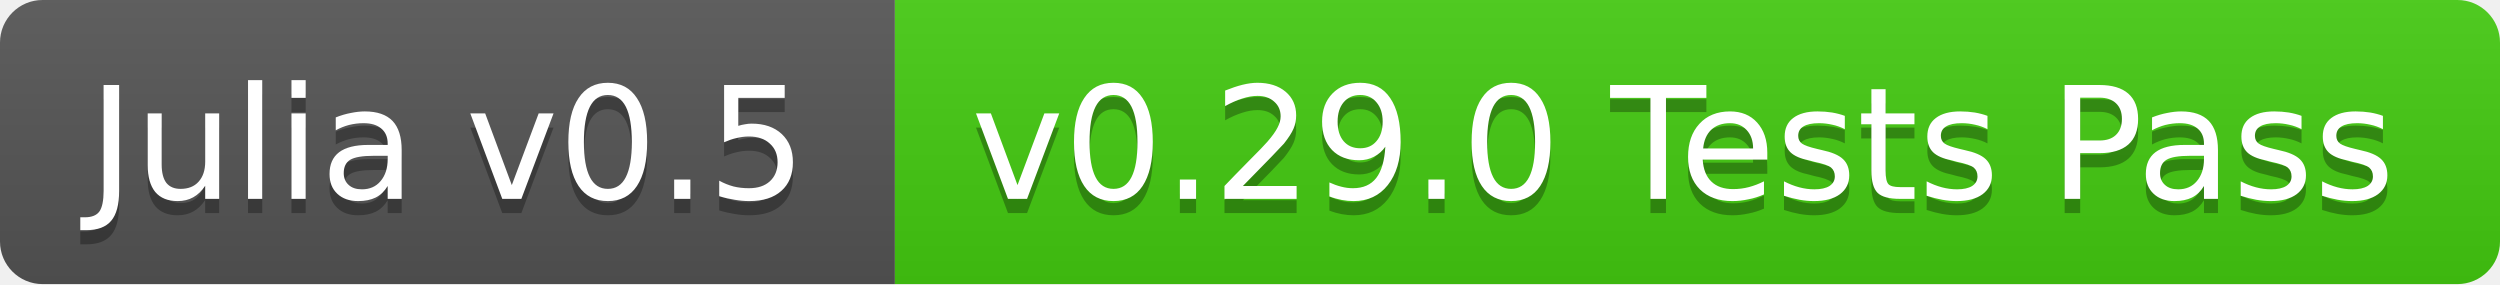
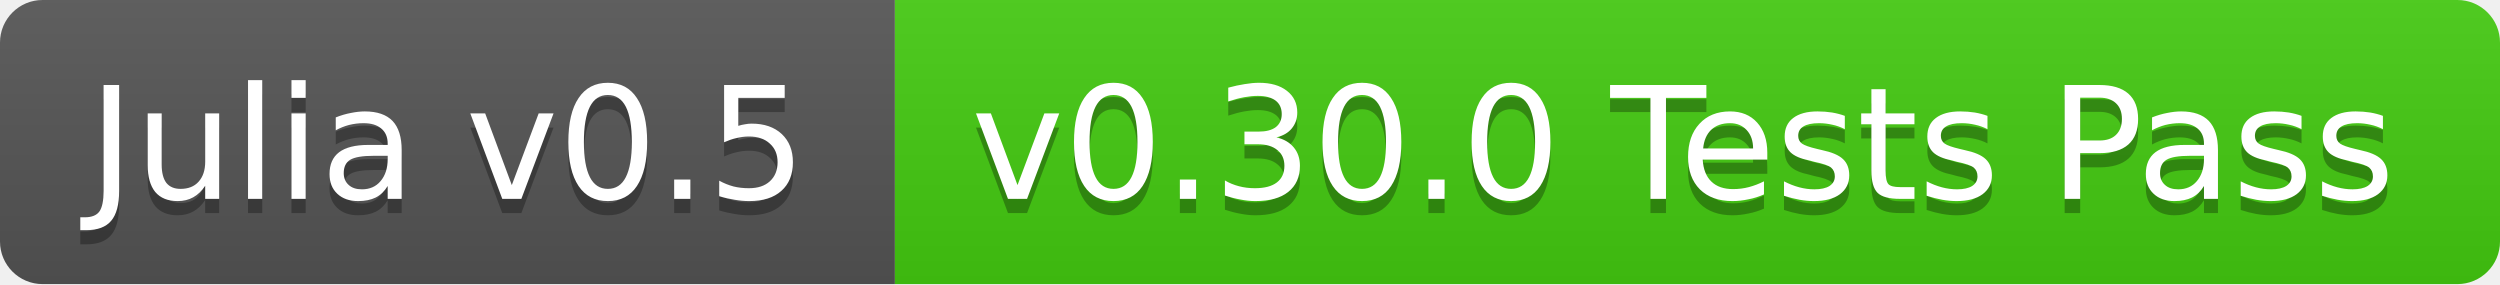
<svg xmlns="http://www.w3.org/2000/svg" width="176" height="20">
  <linearGradient id="b" x2="0" y2="100%">
    <stop offset="0" stop-color="#bbb" stop-opacity=".1" />
    <stop offset="1" stop-opacity=".1" />
  </linearGradient>
  <clipPath id="a">
    <rect width="176" height="20" rx="3" fill="#fff" />
  </clipPath>
  <g clip-path="url(#a)">
    <path fill="#555" d="M0 0h63v20H0z" />
    <path fill="#4c1" d="M63 0h113v20H63z" />
    <path fill="url(#b)" d="M0 0h176v20H0z" />
  </g>
  <g fill="#fff" text-anchor="middle" font-family="DejaVu Sans,Verdana,Geneva,sans-serif" font-size="11">
    <text x="31.5" y="15" fill="#010101" fill-opacity=".3">Julia v0.5</text>
    <text x="31.5" y="14">Julia v0.5</text>
-     <text x="118.5" y="15" fill="#010101" fill-opacity=".3">v0.29.0 Tests Pass</text>
-     <text x="118.5" y="14">v0.29.0 Tests Pass</text>
+     <text x="118.5" y="15" fill="#010101" fill-opacity=".3">v0.30.0 Tests Pass</text>
+     <text x="118.5" y="14">v0.30.0 Tests Pass</text>
  </g>
</svg>
